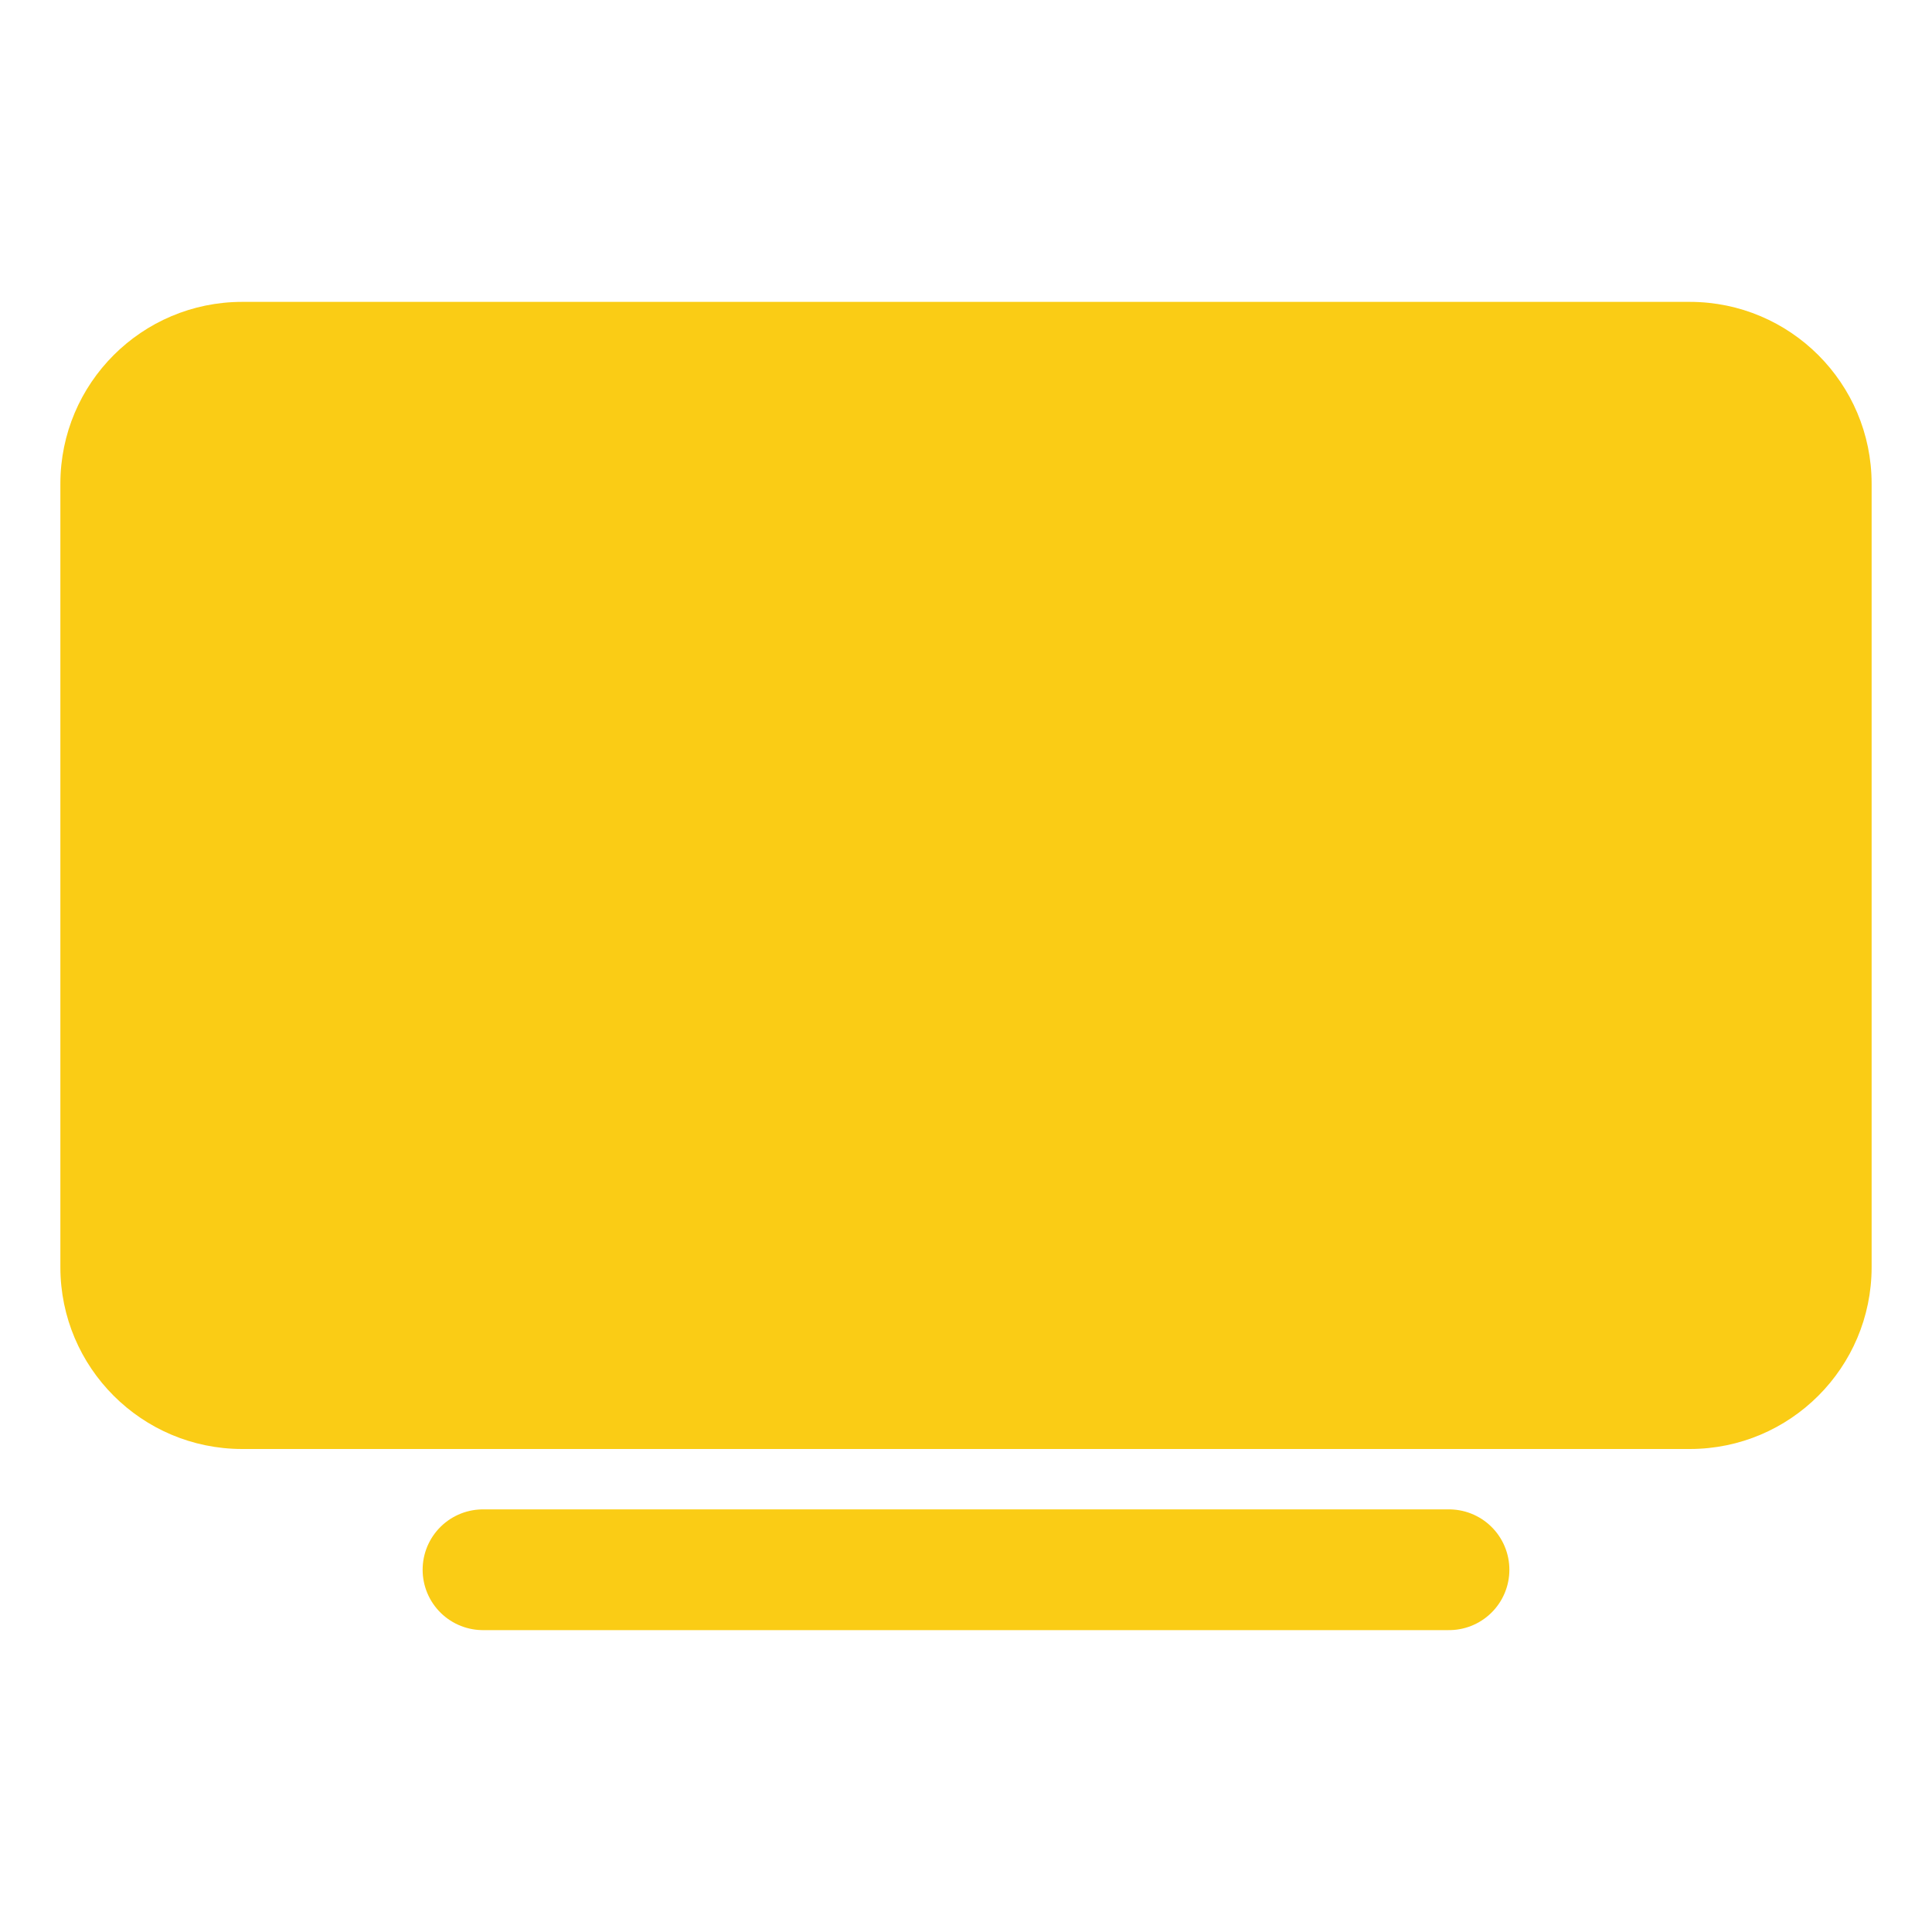
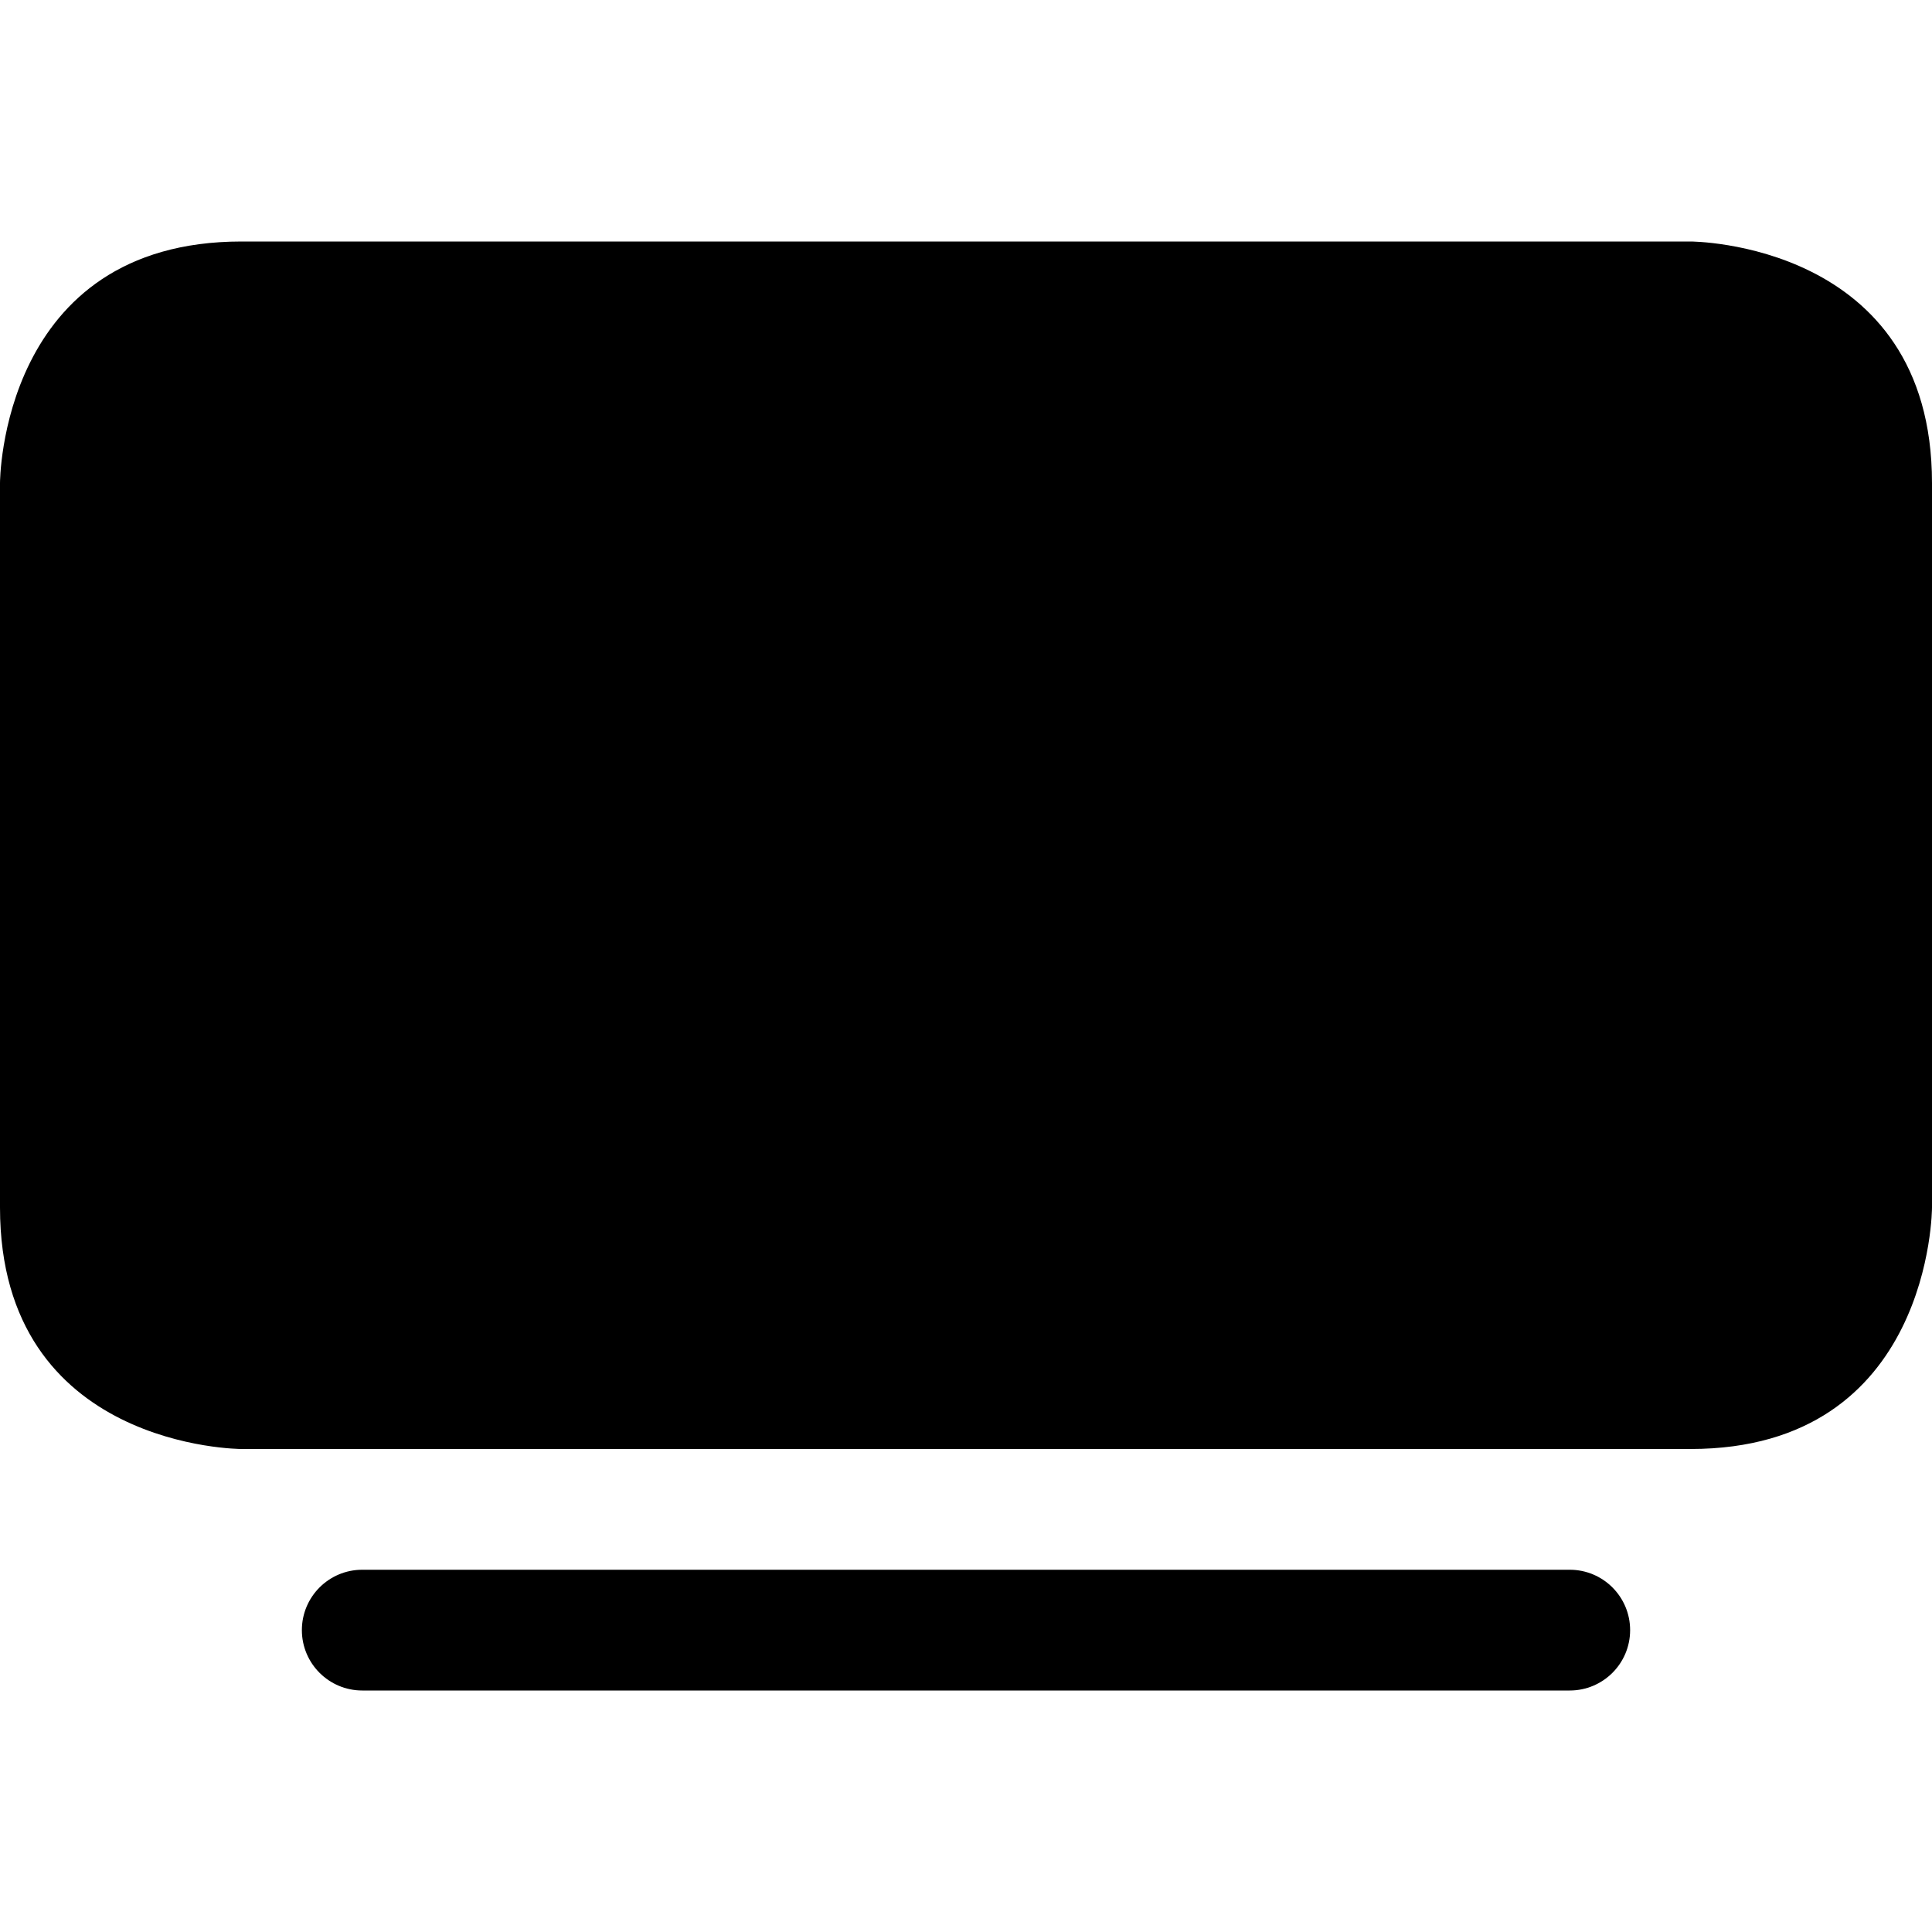
- <svg xmlns="http://www.w3.org/2000/svg" width="512" height="512" style="fill:#facc15">
-   <path d="M447.86 384H64.14A48.2 48.2 0 0 1 16 335.86V128.14A48.2 48.2 0 0 1 64.14 80h383.72A48.2 48.2 0 0 1 496 128.14v207.72A48.2 48.2 0 0 1 447.86 384Z" />
-   <path style="stroke:#facc15;stroke-linecap:round;stroke-miterlimit:10;stroke-width:32px" d="M128 416h256" />
+ <svg xmlns="http://www.w3.org/2000/svg" viewBox="0 0 16 16">
+   <path d="M2.5 13.5A.5.5 0 0 1 3 13h10a.5.5 0 0 1 0 1H3a.5.5 0 0 1-.5-.5zM2 2h12s2 0 2 2v6s0 2-2 2H2s-2 0-2-2V4s0-2 2-2z" />
</svg>
